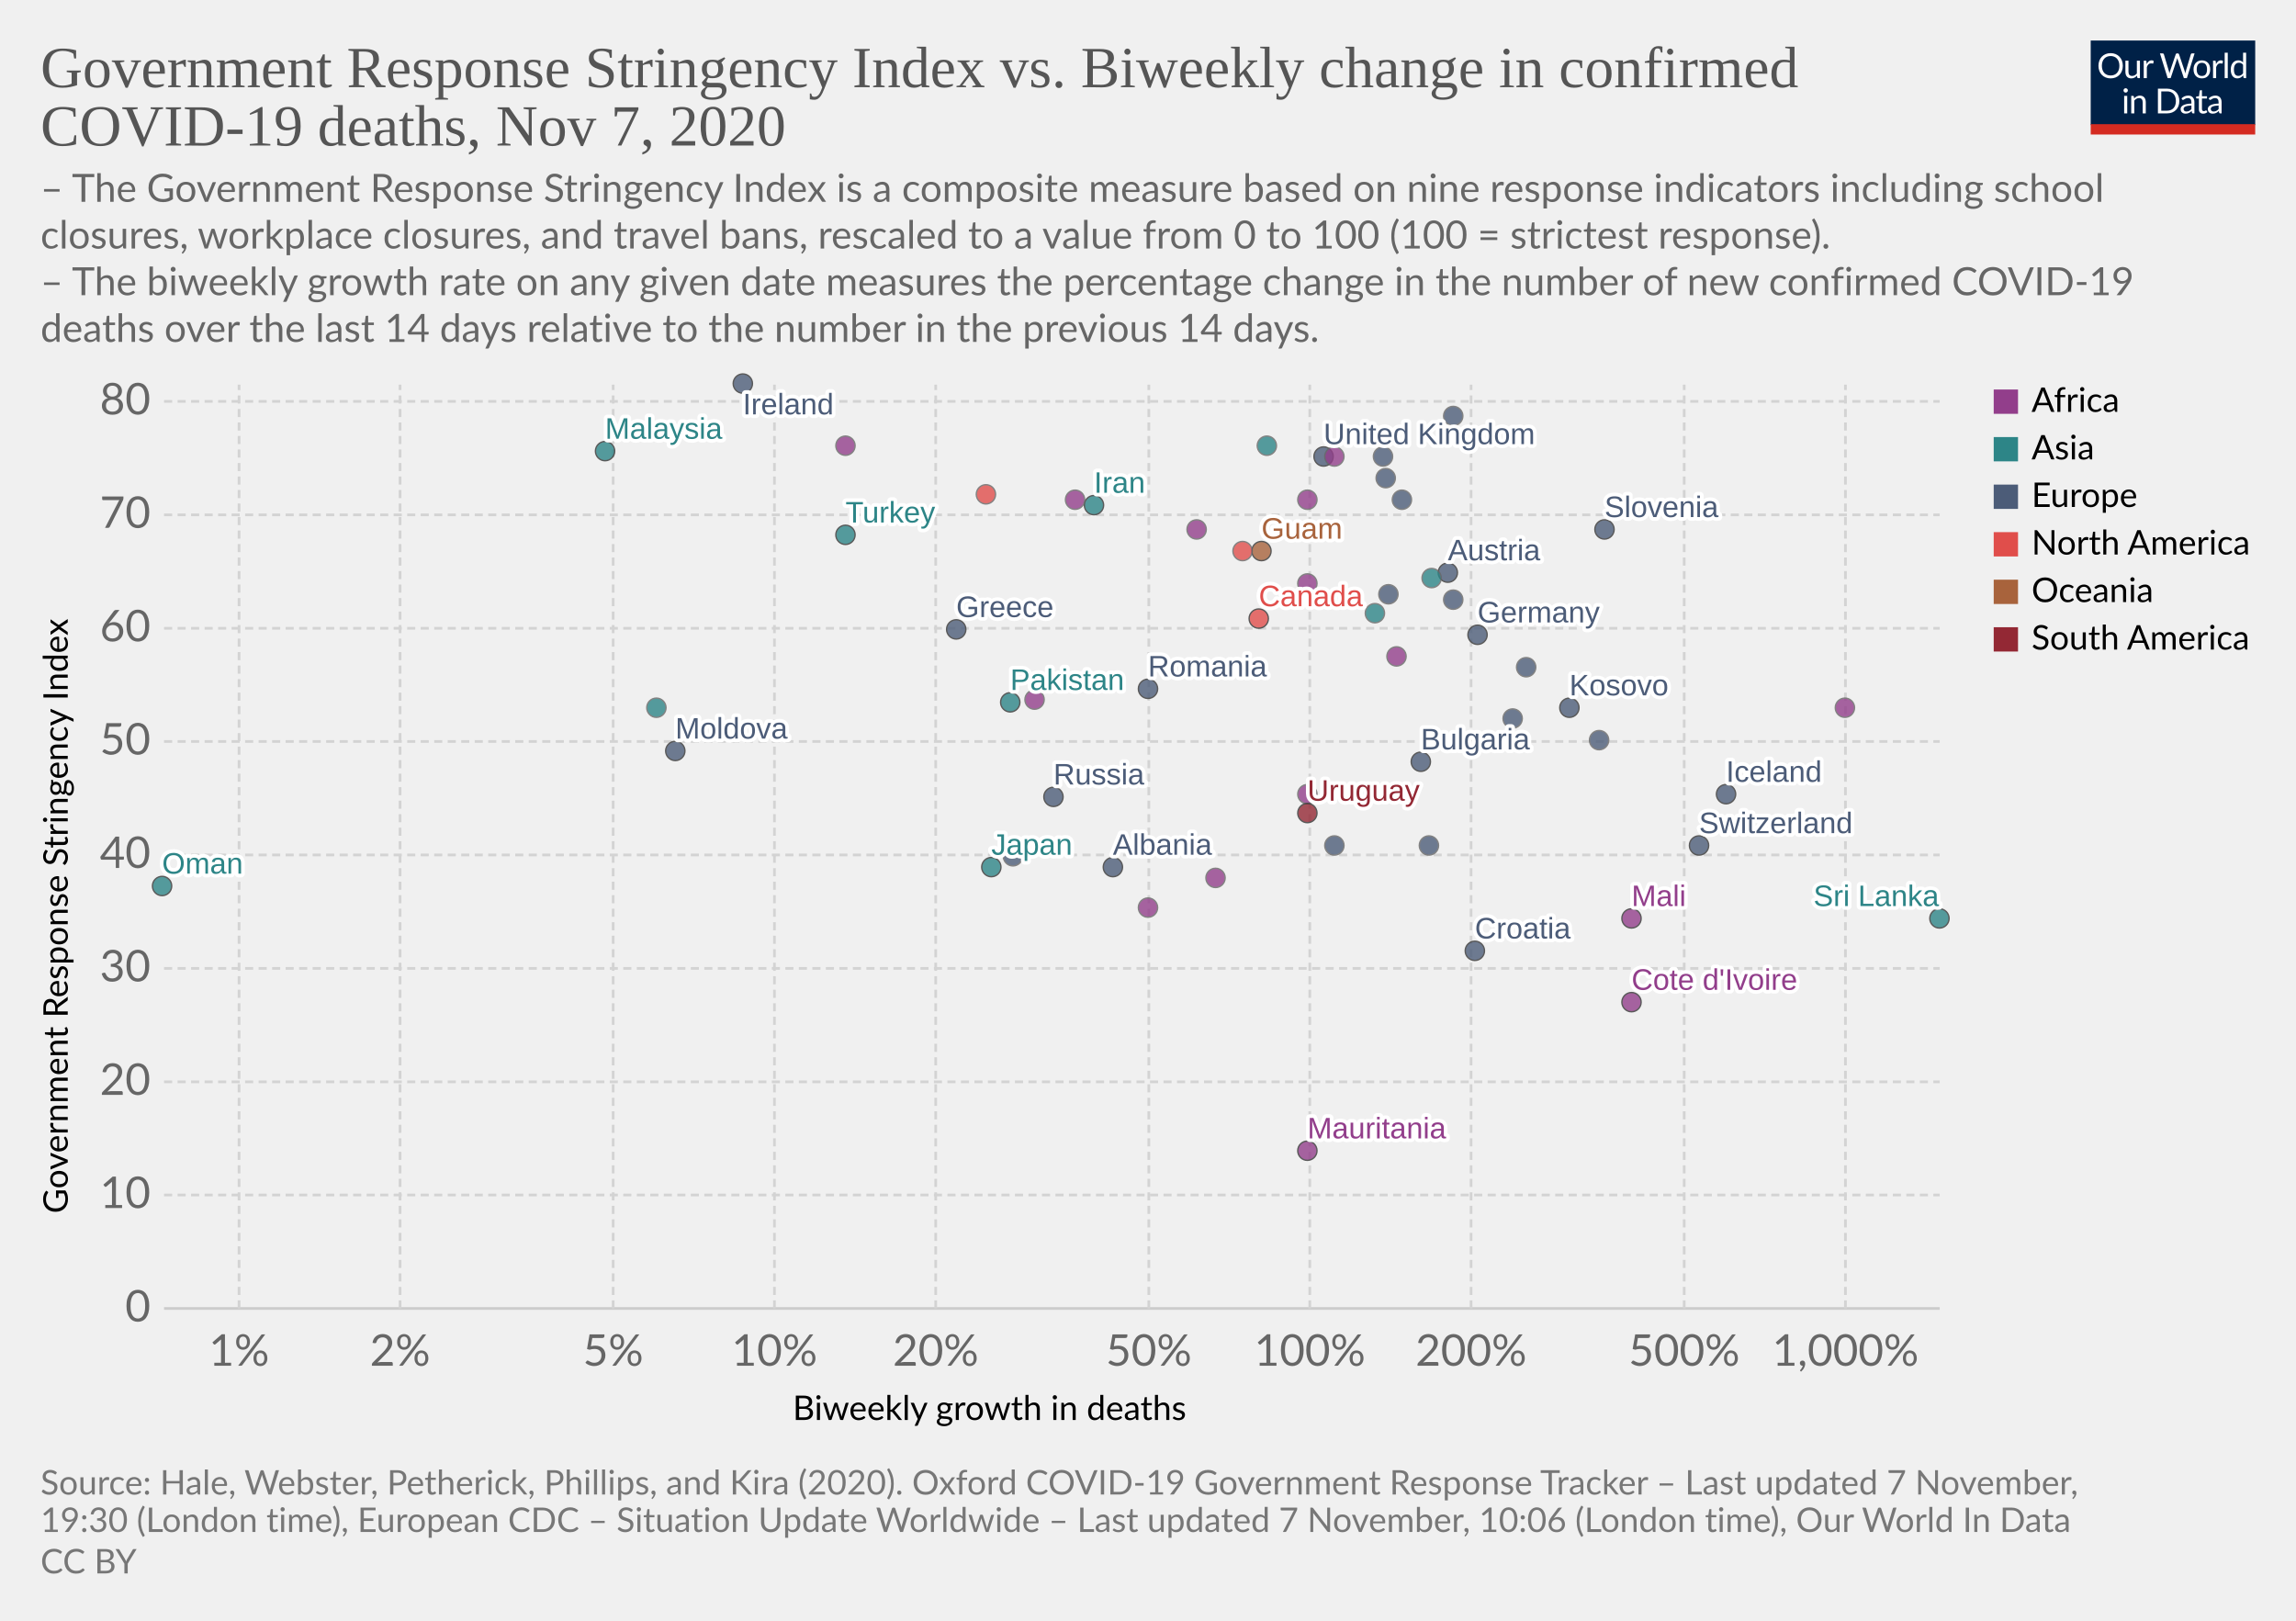
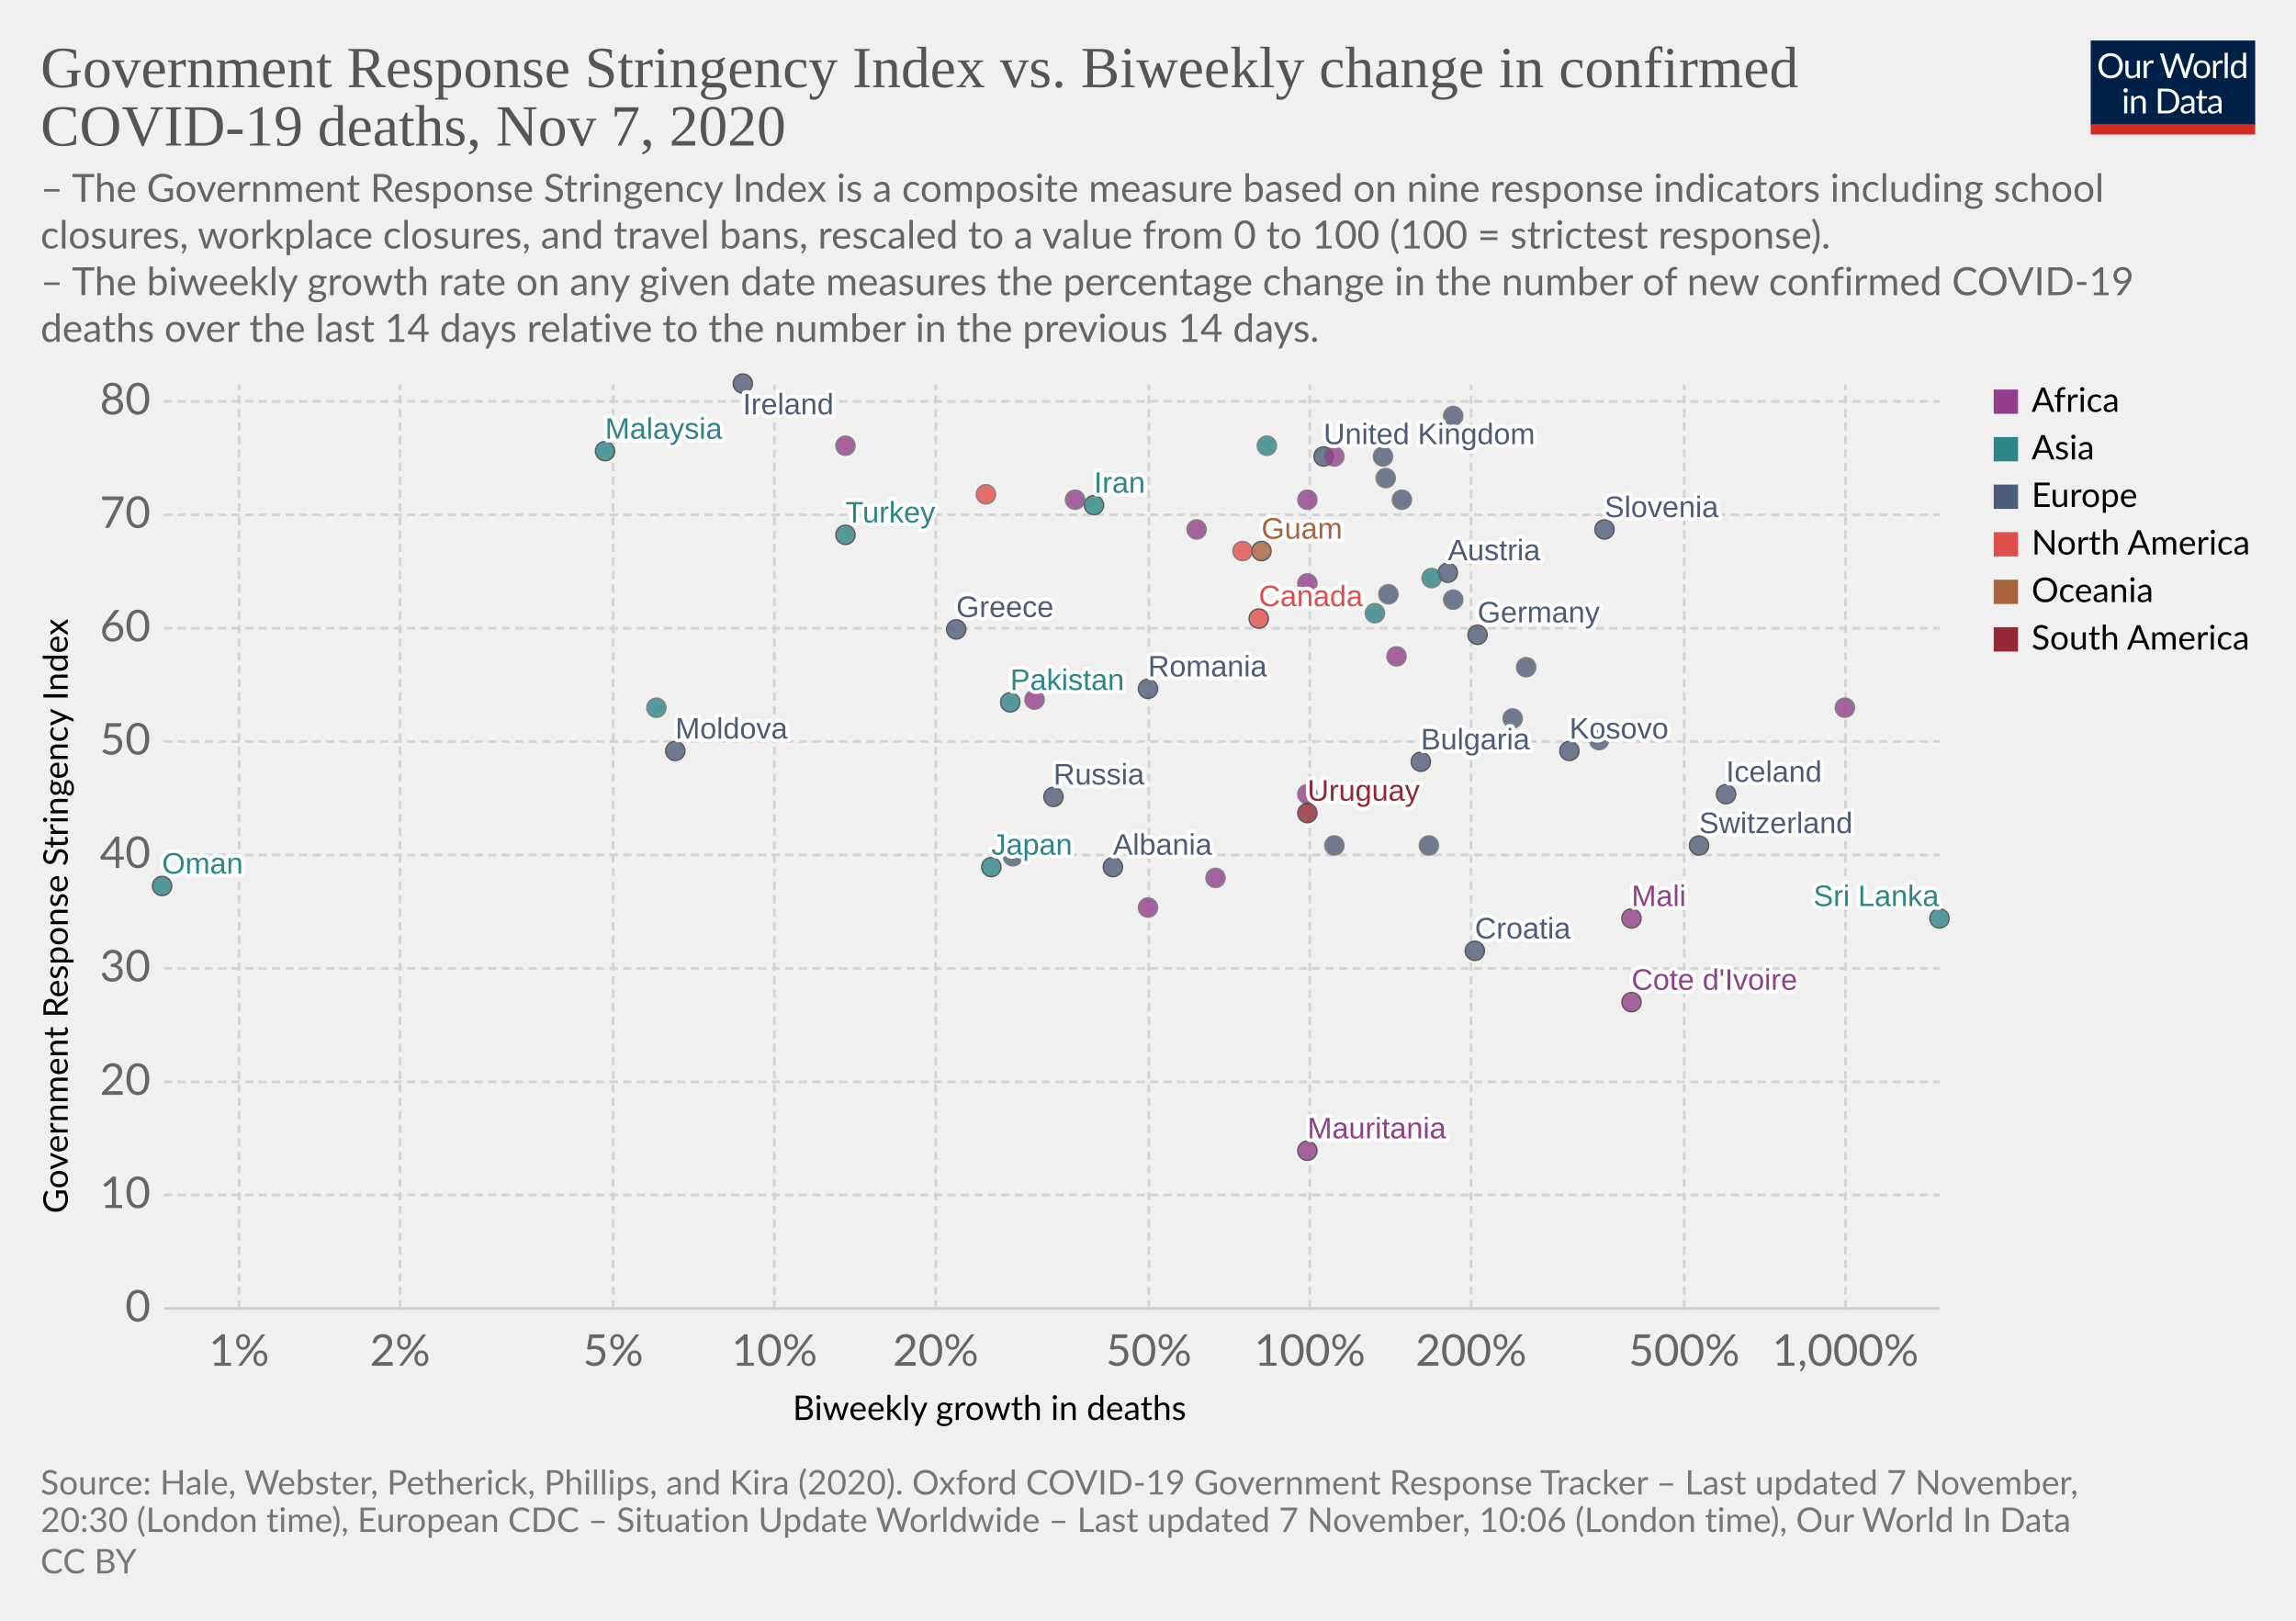
<svg xmlns="http://www.w3.org/2000/svg" version="1.1" style="background-color:#fff;-webkit-font-smoothing:antialiased" width="850" height="600" viewBox="0 0 850 600" font-family="Lato,'Helvetica Neue',Helvetica,Arial,sans-serif" font-size="18" text-rendering="optimizeLegibility">
  <g class="HeaderView">
    <g transform="matrix(.29 0 0 .29 774 15)">
      <svg width="210" height="120" viewBox="0 0 210 120" fill="none">
        <g clip-path="url(#clip0)">
          <path d="M0 0h210v107.89H0V0z" fill="#002147" />
          <path d="M40.98 32.25c0 2.36-.38 4.53-1.12 6.51a14.26 14.26 0 01-8.1 8.4c-1.9.78-4.02 1.17-6.34 1.17a16.6 16.6 0 01-6.33-1.17 14.31 14.31 0 01-8.08-8.4 18.29 18.29 0 01-1.12-6.51c0-2.36.38-4.53 1.12-6.5a14.32 14.32 0 018.07-8.44c1.92-.8 4.03-1.19 6.34-1.19 2.32 0 4.43.4 6.34 1.19 1.92.8 3.56 1.9 4.93 3.34a14.87 14.87 0 013.17 5.1 18.1 18.1 0 011.12 6.5zm-4.38 0c0-1.94-.26-3.68-.8-5.22a10.91 10.91 0 00-2.24-3.89 9.68 9.68 0 00-3.52-2.46 11.95 11.95 0 00-4.62-.86c-1.68 0-3.21.28-4.6.86a9.88 9.88 0 00-3.54 2.46 10.91 10.91 0 00-2.24 3.9c-.53 1.53-.8 3.27-.8 5.2 0 1.94.27 3.68.8 5.22a11.17 11.17 0 002.24 3.9 10.01 10.01 0 003.55 2.44c1.38.56 2.9.83 4.6.83 1.7 0 3.24-.27 4.61-.83a9.8 9.8 0 003.52-2.44 11.17 11.17 0 002.25-3.9c.53-1.54.8-3.28.8-5.21zm26.22-6.54V48H60.5c-.56 0-.9-.27-1.05-.81l-.31-2.4a12.45 12.45 0 01-3.26 2.6c-1.2.64-2.58.96-4.13.96-1.22 0-2.3-.2-3.24-.6a6.52 6.52 0 01-2.33-1.7 7.37 7.37 0 01-1.43-2.67c-.3-1.04-.46-2.2-.46-3.45V25.7h3.91v14.22c0 1.68.38 2.99 1.15 3.91.77.93 1.96 1.39 3.54 1.39 1.16 0 2.24-.27 3.23-.82a10.42 10.42 0 002.8-2.28V25.7h3.91zm8.61 4.47a9.94 9.94 0 012.6-3.56 5.64 5.64 0 013.76-1.3c.47 0 .92.05 1.34.15.44.1.83.27 1.17.49l-.3 2.92c-.09.37-.3.55-.66.55-.2 0-.5-.04-.9-.13a6.21 6.21 0 00-3.24.18c-.54.2-1.03.5-1.47.92-.42.4-.81.9-1.17 1.5-.33.58-.64 1.26-.92 2.02V48H67.7V25.71h2.25c.42 0 .72.08.88.25.16.16.27.44.33.83l.26 3.39zm61.16-13.7L122.75 48h-3.82l-7.99-24.05a21.95 21.95 0 01-.42-1.58 38.36 38.36 0 01-.44 1.58L102.05 48h-3.83L88.4 16.47h3.54c.38 0 .7.1.95.29.26.2.43.43.5.73l6.52 21.9c.1.4.2.83.28 1.28.1.46.2.94.29 1.46l.3-1.46c.12-.47.25-.9.38-1.27l7.41-21.91c.1-.25.26-.48.51-.69.27-.22.58-.33.95-.33h1.23c.38 0 .69.1.92.29.24.2.41.43.53.73l7.4 21.9a28.4 28.4 0 01.68 2.62 29.52 29.52 0 01.52-2.61l6.54-21.91c.07-.27.23-.5.48-.7.27-.21.58-.32.95-.32h3.32zm9.35 8.88c1.63 0 3.1.27 4.4.82a9.43 9.43 0 015.46 5.94c.5 1.4.74 2.98.74 4.73 0 1.76-.25 3.34-.74 4.75a9.43 9.43 0 01-5.46 5.92c-1.3.52-2.77.79-4.4.79-1.64 0-3.12-.27-4.44-.8a9.42 9.42 0 01-3.35-2.3c-.92-1-1.63-2.2-2.13-3.61-.49-1.41-.73-3-.73-4.75s.24-3.33.73-4.73c.5-1.43 1.2-2.64 2.13-3.63a9.4 9.4 0 013.35-2.31c1.32-.55 2.8-.82 4.44-.82zm0 19.89c2.2 0 3.84-.73 4.93-2.2 1.08-1.48 1.63-3.54 1.63-6.18 0-2.66-.55-4.72-1.63-6.2-1.09-1.49-2.73-2.23-4.93-2.23-1.12 0-2.09.2-2.93.57a5.7 5.7 0 00-2.06 1.65 7.5 7.5 0 00-1.24 2.67c-.26 1.04-.4 2.22-.4 3.54 0 2.64.55 4.7 1.64 6.18 1.1 1.47 2.76 2.2 4.99 2.2zm17.97-15.07a9.94 9.94 0 012.6-3.56 5.64 5.64 0 013.76-1.3c.47 0 .91.05 1.34.15.44.1.83.27 1.16.49l-.28 2.92c-.09.37-.31.55-.66.55-.2 0-.5-.04-.9-.13a6.2 6.2 0 00-3.24.18c-.54.2-1.03.5-1.47.92-.43.4-.82.9-1.17 1.5a13.1 13.1 0 00-.92 2.02V48h-3.94V25.71h2.24c.43 0 .72.08.88.25.17.16.28.44.33.83l.27 3.39zm15.04-14.59V48h-3.92V15.6h3.92zm19.55 15.43a6.22 6.22 0 00-2.38-2.05 6.7 6.7 0 00-2.86-.6c-2.07 0-3.66.75-4.77 2.23-1.12 1.48-1.68 3.6-1.68 6.33 0 1.46.13 2.7.38 3.74a7.29 7.29 0 001.1 2.56 4.35 4.35 0 001.78 1.45c.7.3 1.5.46 2.4.46 1.29 0 2.41-.3 3.36-.88a9.6 9.6 0 002.67-2.49V31.02zm3.91-15.43V48h-2.33c-.56 0-.9-.27-1.06-.81l-.35-2.71a12.13 12.13 0 01-3.25 2.77 8.28 8.28 0 01-4.23 1.06 7.31 7.31 0 01-6.14-2.9c-.73-.96-1.3-2.15-1.69-3.57a18.35 18.35 0 01.07-9.48 11.29 11.29 0 011.89-3.7 8.7 8.7 0 017.06-3.34 7.96 7.96 0 016.12 2.62V15.59h3.91zM46.61 70.71V93H42.7V70.71h3.91zm.84-7c0 .39-.08.75-.24 1.09a2.81 2.81 0 01-1.52 1.47 2.67 2.67 0 01-2.16 0 2.9 2.9 0 01-1.45-1.47 2.67 2.67 0 010-2.16c.15-.35.35-.65.6-.9.25-.27.53-.47.85-.62a2.67 2.67 0 012.16 0c.35.15.65.35.9.62.27.25.47.55.62.9.16.34.24.7.24 1.08zm7.97 10.24c.49-.54 1-1.04 1.54-1.48a9.85 9.85 0 013.66-1.84 8.96 8.96 0 015.43.35c.94.4 1.72.97 2.33 1.71a7.36 7.36 0 011.43 2.67c.32 1.04.49 2.19.49 3.45V93h-3.94V78.81c0-1.69-.4-3-1.17-3.92-.76-.93-1.93-1.4-3.5-1.4a6.6 6.6 0 00-3.25.83c-1 .56-1.92 1.31-2.77 2.27V93h-3.94V70.71h2.35c.56 0 .9.28 1.04.82l.3 2.42zm57.7 3.3c0 2.36-.37 4.5-1.11 6.44a14.3 14.3 0 01-3.17 4.98 14.1 14.1 0 01-4.93 3.2c-1.9.76-4.02 1.13-6.33 1.13H85.8V61.47h11.77c2.31 0 4.42.39 6.33 1.15a13.8 13.8 0 018.1 8.18 17.75 17.75 0 011.12 6.45zm-4.37 0c0-1.94-.26-3.67-.8-5.2a10.94 10.94 0 00-2.23-3.87 9.57 9.57 0 00-3.53-2.42 12.23 12.23 0 00-4.61-.83h-7.5v24.62h7.5c1.7 0 3.24-.28 4.61-.84a9.7 9.7 0 003.53-2.4 10.94 10.94 0 002.24-3.87c.53-1.53.8-3.26.8-5.2zm19.8 5.72c-1.8.06-3.34.2-4.62.44-1.26.22-2.3.51-3.1.88-.8.36-1.37.8-1.74 1.3-.35.5-.53 1.05-.53 1.67 0 .58.1 1.1.3 1.52a3 3 0 00.76 1.05c.34.27.73.46 1.17.6.45.11.94.17 1.45.17a7.28 7.28 0 003.5-.81 11.95 11.95 0 002.82-2.2v-4.62zm-12.65-9.11a12.73 12.73 0 013.98-2.66c1.43-.59 3-.88 4.73-.88 1.25 0 2.36.2 3.33.61a6.81 6.81 0 013.94 4.38c.33 1.04.5 2.19.5 3.43V93h-1.74a1.8 1.8 0 01-.88-.18c-.2-.13-.36-.38-.48-.74l-.44-2.12c-.59.55-1.16 1.03-1.72 1.46a9.48 9.48 0 01-3.74 1.7c-.69.15-1.46.23-2.3.23-.87 0-1.69-.12-2.45-.35a5.34 5.34 0 01-3.34-2.93 6.64 6.64 0 01-.49-2.64c0-.88.25-1.72.73-2.53a6.33 6.33 0 012.35-2.17c1.09-.63 2.5-1.15 4.25-1.54 1.75-.41 3.89-.65 6.42-.7v-1.75c0-1.73-.37-3.03-1.12-3.91-.75-.9-1.84-1.34-3.28-1.34-.97 0-1.78.12-2.44.37-.64.23-1.2.5-1.7.81l-1.23.82c-.33.23-.67.35-1 .35-.27 0-.5-.07-.69-.2a2.1 2.1 0 01-.48-.53l-.7-1.25zm27.67 19.5c-1.76 0-3.12-.5-4.07-1.48-.94-.98-1.41-2.4-1.41-4.25V74h-2.68a.9.9 0 01-.6-.2c-.16-.14-.24-.36-.24-.66v-1.56l3.65-.46.9-6.89a.9.9 0 01.29-.52.88.88 0 01.62-.22H142v7.67h6.44V74H142v13.38c0 .94.22 1.63.68 2.09.45.45 1.04.68 1.76.68a3.21 3.21 0 001.85-.53l.55-.35c.16-.12.3-.18.41-.18.2 0 .4.13.55.38l1.15 1.87a7.45 7.45 0 01-2.44 1.5c-.96.35-1.94.52-2.95.52zm19.68-10.4c-1.8.07-3.34.21-4.62.45-1.26.22-2.3.51-3.1.88-.8.36-1.37.8-1.74 1.3-.35.5-.53 1.05-.53 1.67 0 .58.1 1.1.3 1.52.18.42.44.77.76 1.05.34.27.73.46 1.17.6.45.11.94.17 1.45.17a7.3 7.3 0 003.5-.81 12.04 12.04 0 002.82-2.2v-4.62zm-12.65-9.1a12.72 12.72 0 013.99-2.66c1.42-.59 3-.88 4.72-.88 1.25 0 2.36.2 3.33.61a6.81 6.81 0 013.94 4.38c.33 1.04.5 2.19.5 3.43V93h-1.74a1.8 1.8 0 01-.88-.18c-.2-.13-.36-.38-.48-.74l-.44-2.12c-.59.55-1.16 1.03-1.72 1.46a9.48 9.48 0 01-3.74 1.7c-.69.15-1.46.23-2.3.23-.87 0-1.69-.12-2.45-.35a5.33 5.33 0 01-3.34-2.93 6.62 6.62 0 01-.49-2.64c0-.88.25-1.72.73-2.53a6.33 6.33 0 012.35-2.17c1.09-.63 2.5-1.15 4.25-1.54a31.2 31.2 0 016.42-.7v-1.75c0-1.73-.37-3.03-1.12-3.91-.75-.9-1.84-1.34-3.28-1.34-.97 0-1.78.12-2.44.37-.64.23-1.2.5-1.7.81-.46.3-.87.57-1.22.82-.34.23-.68.35-1.02.35-.26 0-.49-.07-.68-.2a1.88 1.88 0 01-.48-.53l-.7-1.25z" fill="#fff" />
          <path fill="#D42B21" d="M0 106.79h210V120H0z" />
        </g>
        <defs>
          <clipPath id="clip0">
            <path fill="#fff" d="M0 0h210v120H0z" />
          </clipPath>
        </defs>
      </svg>
    </g>
    <a href="https://ourworldindata.org/grapher/stringency-index-vs-biweekly-covid-deaths?time=latest" target="_blank" rel="noopener" font-family="&quot;Playfair Display&quot;,Georgia,&quot;Times New Roman&quot;,serif">
      <text font-size="21.6" x="15" y="32.3" fill="#555">
        <tspan x="15" y="32.28">Government Response Stringency Index vs. Biweekly change in confirmed</tspan>
        <tspan x="15" y="53.88">COVID-19 deaths, Nov 7, 2020</tspan>
      </text>
    </a>
    <text font-size="14.4" x="15" y="74.7" fill="#666">
      <tspan x="15" y="74.72">– The Government Response Stringency Index is a composite measure based on nine response indicators including school</tspan>
      <tspan x="15" y="92">closures, workplace closures, and travel bans, rescaled to a value from 0 to 100 (100 = strictest response).</tspan>
      <tspan x="15" y="109.28"> – The biweekly growth rate on any given date measures the percentage change in the number of new confirmed COVID-19</tspan>
      <tspan x="15" y="126.56">deaths over the last 14 days relative to the number in the previous 14 days.</tspan>
    </text>
  </g>
  <g class="ScatterPlot">
    <g class="DualAxisView">
      <g class="HorizontalAxis">
        <text font-size="12.6" x="293.5" y="525.7">
          <tspan x="293.47" y="525.68">Biweekly growth in deaths</tspan>
        </text>
        <text x="88.5" y="505.6" fill="#666" text-anchor="middle" font-size="16.2">1%</text>
        <text x="148.1" y="505.6" fill="#666" text-anchor="middle" font-size="16.2">2%</text>
        <text x="227" y="505.6" fill="#666" text-anchor="middle" font-size="16.2">5%</text>
        <text x="286.7" y="505.6" fill="#666" text-anchor="middle" font-size="16.2">10%</text>
        <text x="346.4" y="505.6" fill="#666" text-anchor="middle" font-size="16.2">20%</text>
        <text x="425.3" y="505.6" fill="#666" text-anchor="middle" font-size="16.2">50%</text>
        <text x="484.9" y="505.6" fill="#666" text-anchor="middle" font-size="16.2">100%</text>
        <text x="544.6" y="505.6" fill="#666" text-anchor="middle" font-size="16.2">200%</text>
        <text x="623.5" y="505.6" fill="#666" text-anchor="middle" font-size="16.2">500%</text>
        <text x="683.2" y="505.6" fill="#666" text-anchor="middle" font-size="16.2">1,000%</text>
      </g>
      <g class="VerticalAxis">
        <text font-size="12.6" x="-449.2" y="25.1" transform="rotate(-90)">
          <tspan x="-449.2" y="25.08">Government Response Stringency Index</tspan>
        </text>
        <text x="55.74" y="484.4" fill="#666" dominant-baseline="middle" text-anchor="end" font-size="16.2">0</text>
        <text x="55.74" y="442.4" fill="#666" dominant-baseline="middle" text-anchor="end" font-size="16.2">10</text>
        <text x="55.74" y="400.5" fill="#666" dominant-baseline="middle" text-anchor="end" font-size="16.2">20</text>
        <text x="55.74" y="358.5" fill="#666" dominant-baseline="middle" text-anchor="end" font-size="16.2">30</text>
        <text x="55.74" y="316.5" fill="#666" dominant-baseline="middle" text-anchor="end" font-size="16.2">40</text>
        <text x="55.74" y="274.5" fill="#666" dominant-baseline="middle" text-anchor="end" font-size="16.2">50</text>
        <text x="55.74" y="232.6" fill="#666" dominant-baseline="middle" text-anchor="end" font-size="16.2">60</text>
        <text x="55.74" y="190.6" fill="#666" dominant-baseline="middle" text-anchor="end" font-size="16.2">70</text>
        <text x="55.74" y="148.6" fill="#666" dominant-baseline="middle" text-anchor="end" font-size="16.2">80</text>
      </g>
      <g class="AxisGridLines horizontalLines">
        <path stroke="#ccc" d="M60.74 484.4h657.35" />
        <path stroke="#d3d3d3" stroke-dasharray="3,2" d="M60.74 442.4h657.35M60.74 400.5h657.35M60.74 358.5h657.35M60.74 316.5h657.35M60.74 274.5h657.35M60.74 232.6h657.35M60.74 190.6h657.35M60.74 148.6h657.35" />
      </g>
      <g class="AxisGridLines verticalLines" stroke="#d3d3d3" stroke-dasharray="3,2">
        <path d="M88.5 484.4v-342M148.1 484.4v-342M227 484.4v-342M286.7 484.4v-342M346.4 484.4v-342M425.3 484.4v-342M484.9 484.4v-342M544.6 484.4v-342M623.5 484.4v-342M683.2 484.4v-342" />
      </g>
    </g>
    <g class="PointsWithLabels clickable" clip-path="url(#a)" font-family="Arial, sans-serif">
      <path fill="rgba(255,255,255,0)" d="M60.74 142.4h657.35v342H60.74z" />
      <defs>
        <clipPath id="a">
          <path d="M50.74 132.4h677.35v362H50.74z" />
        </clipPath>
      </defs>
      <g class="key-United-Kingdom_0">
        <circle cx="490" cy="169" r="3.57" fill="#4C5C78" opacity=".8" stroke="#333" stroke-width=".5" />
      </g>
      <g class="key-Ireland_0">
        <circle cx="275" cy="142" r="3.57" fill="#4C5C78" opacity=".8" stroke="#333" stroke-width=".5" />
      </g>
      <g class="key-France_0">
        <circle cx="538" cy="154" r="3.57" fill="#4C5C78" opacity=".8" stroke="#666" stroke-width=".5" />
      </g>
      <g class="key-Germany_0">
        <circle cx="547" cy="235" r="3.57" fill="#4C5C78" opacity=".8" stroke="#333" stroke-width=".5" />
      </g>
      <g class="key-Switzerland_0">
        <circle cx="629" cy="313" r="3.57" fill="#4C5C78" opacity=".8" stroke="#333" stroke-width=".5" />
      </g>
      <g class="key-Poland_0">
        <circle cx="519" cy="185" r="3.57" fill="#4C5C78" opacity=".8" stroke="#666" stroke-width=".5" />
      </g>
      <g class="key-Russia_0">
        <circle cx="390" cy="295" r="3.57" fill="#4C5C78" opacity=".8" stroke="#333" stroke-width=".5" />
      </g>
      <g class="key-Japan_0">
        <circle cx="367" cy="321" r="3.57" fill="#2D8587" opacity=".8" stroke="#333" stroke-width=".5" />
      </g>
      <g class="key-Albania_0">
        <circle cx="412" cy="321" r="3.57" fill="#4C5C78" opacity=".8" stroke="#333" stroke-width=".5" />
      </g>
      <g class="key-Austria_0">
        <circle cx="536" cy="212" r="3.57" fill="#4C5C78" opacity=".8" stroke="#333" stroke-width=".5" />
      </g>
      <g class="key-Azerbaijan_0">
        <circle cx="530" cy="214" r="3.57" fill="#2D8587" opacity=".8" stroke="#666" stroke-width=".5" />
      </g>
      <g class="key-Oman_0">
        <circle cx="60" cy="328" r="3.57" fill="#2D8587" opacity=".8" stroke="#333" stroke-width=".5" />
      </g>
      <g class="key-Guam_0">
        <circle cx="467" cy="204" r="3.57" fill="#A8633C" opacity=".8" stroke="#333" stroke-width=".5" />
      </g>
      <g class="key-South-Sudan_0">
        <circle cx="425" cy="336" r="3.57" fill="#923E8B" opacity=".8" stroke="#666" stroke-width=".5" />
      </g>
      <g class="key-Kosovo_0">
-         <circle cx="581" cy="262" r="3.57" fill="#4C5C78" opacity=".8" stroke="#333" stroke-width=".5" />
+         <circle cx="581" cy="278" r="3.57" fill="#4C5C78" opacity=".8" stroke="#333" stroke-width=".5" />
      </g>
      <g class="key-Mauritania_0">
        <circle cx="484" cy="426" r="3.57" fill="#923E8B" opacity=".8" stroke="#333" stroke-width=".5" />
      </g>
      <g class="key-Mali_0">
        <circle cx="604" cy="340" r="3.57" fill="#923E8B" opacity=".8" stroke="#333" stroke-width=".5" />
      </g>
      <g class="key-Malaysia_0">
        <circle cx="224" cy="167" r="3.57" fill="#2D8587" opacity=".8" stroke="#333" stroke-width=".5" />
      </g>
      <g class="key-Madagascar_0">
        <circle cx="683" cy="262" r="3.57" fill="#923E8B" opacity=".8" stroke="#666" stroke-width=".5" />
      </g>
      <g class="key-Lithuania_0">
        <circle cx="538" cy="222" r="3.57" fill="#4C5C78" opacity=".8" stroke="#666" stroke-width=".5" />
      </g>
      <g class="key-Latvia_0">
        <circle cx="592" cy="274" r="3.57" fill="#4C5C78" opacity=".8" stroke="#666" stroke-width=".5" />
      </g>
      <g class="key-Kenya_0">
        <circle cx="443" cy="196" r="3.57" fill="#923E8B" opacity=".8" stroke="#666" stroke-width=".5" />
      </g>
      <g class="key-Jordan_0">
        <circle cx="469" cy="165" r="3.57" fill="#2D8587" opacity=".8" stroke="#666" stroke-width=".5" />
      </g>
      <g class="key-Iran_0">
        <circle cx="405" cy="187" r="3.57" fill="#2D8587" opacity=".8" stroke="#333" stroke-width=".5" />
      </g>
      <g class="key-Belize_0">
        <circle cx="460" cy="204" r="3.57" fill="#E04E4B" opacity=".8" stroke="#666" stroke-width=".5" />
      </g>
      <g class="key-Bosnia-and-Herzegovina_0">
        <circle cx="529" cy="313" r="3.57" fill="#4C5C78" opacity=".8" stroke="#666" stroke-width=".5" />
      </g>
      <g class="key-Botswana_0">
        <circle cx="484" cy="216" r="3.57" fill="#923E8B" opacity=".8" stroke="#666" stroke-width=".5" />
      </g>
      <g class="key-Bulgaria_0">
        <circle cx="526" cy="282" r="3.57" fill="#4C5C78" opacity=".8" stroke="#333" stroke-width=".5" />
      </g>
      <g class="key-Cameroon_0">
        <circle cx="484" cy="294" r="3.57" fill="#923E8B" opacity=".8" stroke="#666" stroke-width=".5" />
      </g>
      <g class="key-Canada_0">
        <circle cx="466" cy="229" r="3.57" fill="#E04E4B" opacity=".8" stroke="#333" stroke-width=".5" />
      </g>
      <g class="key-Uruguay_0">
        <circle cx="484" cy="301" r="3.57" fill="#932834" opacity=".8" stroke="#333" stroke-width=".5" />
      </g>
      <g class="key-Romania_0">
        <circle cx="425" cy="255" r="3.57" fill="#4C5C78" opacity=".8" stroke="#333" stroke-width=".5" />
      </g>
      <g class="key-Portugal_0">
        <circle cx="514" cy="220" r="3.57" fill="#4C5C78" opacity=".8" stroke="#666" stroke-width=".5" />
      </g>
      <g class="key-Pakistan_0">
        <circle cx="374" cy="260" r="3.57" fill="#2D8587" opacity=".8" stroke="#333" stroke-width=".5" />
      </g>
      <g class="key-Mozambique_0">
        <circle cx="383" cy="259" r="3.57" fill="#923E8B" opacity=".8" stroke="#666" stroke-width=".5" />
      </g>
      <g class="key-Morocco_0">
        <circle cx="398" cy="185" r="3.57" fill="#923E8B" opacity=".8" stroke="#666" stroke-width=".5" />
      </g>
      <g class="key-Moldova_0">
        <circle cx="250" cy="278" r="3.57" fill="#4C5C78" opacity=".8" stroke="#333" stroke-width=".5" />
      </g>
      <g class="key-Mexico_0">
        <circle cx="365" cy="183" r="3.57" fill="#E04E4B" opacity=".8" stroke="#666" stroke-width=".5" />
      </g>
      <g class="key-Croatia_0">
        <circle cx="546" cy="352" r="3.57" fill="#4C5C78" opacity=".8" stroke="#333" stroke-width=".5" />
      </g>
      <g class="key-Iceland_0">
        <circle cx="639" cy="294" r="3.57" fill="#4C5C78" opacity=".8" stroke="#333" stroke-width=".5" />
      </g>
      <g class="key-Luxembourg_0">
        <circle cx="565" cy="247" r="3.57" fill="#4C5C78" opacity=".8" stroke="#666" stroke-width=".5" />
      </g>
      <g class="key-Egypt_0">
        <circle cx="313" cy="165" r="3.57" fill="#923E8B" opacity=".8" stroke="#666" stroke-width=".5" />
      </g>
      <g class="key-Uganda_0">
        <circle cx="517" cy="243" r="3.57" fill="#923E8B" opacity=".8" stroke="#666" stroke-width=".5" />
      </g>
      <g class="key-Turkey_0">
        <circle cx="313" cy="198" r="3.57" fill="#2D8587" opacity=".8" stroke="#333" stroke-width=".5" />
      </g>
      <g class="key-Tunisia_0">
        <circle cx="494" cy="169" r="3.57" fill="#923E8B" opacity=".8" stroke="#666" stroke-width=".5" />
      </g>
      <g class="key-United-Arab-Emirates_0">
        <circle cx="243" cy="262" r="3.57" fill="#2D8587" opacity=".8" stroke="#666" stroke-width=".5" />
      </g>
      <g class="key-Zimbabwe_0">
        <circle cx="484" cy="185" r="3.57" fill="#923E8B" opacity=".8" stroke="#666" stroke-width=".5" />
      </g>
      <g class="key-Somalia_0">
        <circle cx="450" cy="325" r="3.57" fill="#923E8B" opacity=".8" stroke="#666" stroke-width=".5" />
      </g>
      <g class="key-Slovenia_0">
        <circle cx="594" cy="196" r="3.57" fill="#4C5C78" opacity=".8" stroke="#333" stroke-width=".5" />
      </g>
      <g class="key-Slovakia_0">
        <circle cx="512" cy="169" r="3.57" fill="#4C5C78" opacity=".8" stroke="#666" stroke-width=".5" />
      </g>
      <g class="key-Serbia_0">
        <circle cx="560" cy="266" r="3.57" fill="#4C5C78" opacity=".8" stroke="#666" stroke-width=".5" />
      </g>
      <g class="key-Hungary_0">
        <circle cx="494" cy="313" r="3.57" fill="#4C5C78" opacity=".8" stroke="#666" stroke-width=".5" />
      </g>
      <g class="key-Sri-Lanka_0">
        <circle cx="718" cy="340" r="3.57" fill="#2D8587" opacity=".8" stroke="#333" stroke-width=".5" />
      </g>
      <g class="key-Cote-d__0027Ivoire_0">
        <circle cx="604" cy="371" r="3.57" fill="#923E8B" opacity=".8" stroke="#333" stroke-width=".5" />
      </g>
      <g class="key-Greece_0">
        <circle cx="354" cy="233" r="3.57" fill="#4C5C78" opacity=".8" stroke="#333" stroke-width=".5" />
      </g>
      <g class="key-Georgia_0">
        <circle cx="509" cy="227" r="3.57" fill="#2D8587" opacity=".8" stroke="#666" stroke-width=".5" />
      </g>
      <g class="key-Denmark_0">
        <circle cx="375" cy="317" r="3.57" fill="#4C5C78" opacity=".8" stroke="#666" stroke-width=".5" />
      </g>
      <g class="key-Czech-Republic_0">
        <circle cx="513" cy="177" r="3.57" fill="#4C5C78" opacity=".8" stroke="#666" stroke-width=".5" />
      </g>
      <g class="backgroundLabels" fill="#333" font-size="11" font-weight="400">
        <text x="490" y="164.43" fill="#fff" stroke="#fff" stroke-linecap="round" stroke-linejoin="round" stroke-width=".25em">United Kingdom</text>
        <text x="490" y="164.43" fill="#4C5C78">United Kingdom</text>
        <text x="275" y="153.4" fill="#fff" stroke="#fff" stroke-linecap="round" stroke-linejoin="round" stroke-width=".25em">Ireland</text>
        <text x="275" y="153.4" fill="#4C5C78">Ireland</text>
        <text x="547" y="230.43" fill="#fff" stroke="#fff" stroke-linecap="round" stroke-linejoin="round" stroke-width=".25em">Germany</text>
        <text x="547" y="230.43" fill="#4C5C78">Germany</text>
        <text x="629" y="308.43" fill="#fff" stroke="#fff" stroke-linecap="round" stroke-linejoin="round" stroke-width=".25em">Switzerland</text>
        <text x="629" y="308.43" fill="#4C5C78">Switzerland</text>
        <text x="390" y="290.43" fill="#fff" stroke="#fff" stroke-linecap="round" stroke-linejoin="round" stroke-width=".25em">Russia</text>
        <text x="390" y="290.43" fill="#4C5C78">Russia</text>
        <text x="367" y="316.43" fill="#fff" stroke="#fff" stroke-linecap="round" stroke-linejoin="round" stroke-width=".25em">Japan</text>
        <text x="367" y="316.43" fill="#2D8587">Japan</text>
        <text x="412" y="316.43" fill="#fff" stroke="#fff" stroke-linecap="round" stroke-linejoin="round" stroke-width=".25em">Albania</text>
        <text x="412" y="316.43" fill="#4C5C78">Albania</text>
        <text x="536" y="207.43" fill="#fff" stroke="#fff" stroke-linecap="round" stroke-linejoin="round" stroke-width=".25em">Austria</text>
        <text x="536" y="207.43" fill="#4C5C78">Austria</text>
        <text x="60" y="323.43" fill="#fff" stroke="#fff" stroke-linecap="round" stroke-linejoin="round" stroke-width=".25em">Oman</text>
        <text x="60" y="323.43" fill="#2D8587">Oman</text>
        <text x="467" y="199.43" fill="#fff" stroke="#fff" stroke-linecap="round" stroke-linejoin="round" stroke-width=".25em">Guam</text>
        <text x="467" y="199.43" fill="#A8633C">Guam</text>
-         <text x="581" y="257.43" fill="#fff" stroke="#fff" stroke-linecap="round" stroke-linejoin="round" stroke-width=".25em">Kosovo</text>
-         <text x="581" y="257.43" fill="#4C5C78">Kosovo</text>
+         <text x="581" y="273.43" fill="#fff" stroke="#fff" stroke-linecap="round" stroke-linejoin="round" stroke-width=".25em">Kosovo</text>
+         <text x="581" y="273.43" fill="#4C5C78">Kosovo</text>
        <text x="484" y="421.43" fill="#fff" stroke="#fff" stroke-linecap="round" stroke-linejoin="round" stroke-width=".25em">Mauritania</text>
        <text x="484" y="421.43" fill="#923E8B">Mauritania</text>
        <text x="604" y="335.43" fill="#fff" stroke="#fff" stroke-linecap="round" stroke-linejoin="round" stroke-width=".25em">Mali</text>
        <text x="604" y="335.43" fill="#923E8B">Mali</text>
        <text x="224" y="162.43" fill="#fff" stroke="#fff" stroke-linecap="round" stroke-linejoin="round" stroke-width=".25em">Malaysia</text>
        <text x="224" y="162.43" fill="#2D8587">Malaysia</text>
        <text x="405" y="182.43" fill="#fff" stroke="#fff" stroke-linecap="round" stroke-linejoin="round" stroke-width=".25em">Iran</text>
        <text x="405" y="182.43" fill="#2D8587">Iran</text>
        <text x="526" y="277.43" fill="#fff" stroke="#fff" stroke-linecap="round" stroke-linejoin="round" stroke-width=".25em">Bulgaria</text>
        <text x="526" y="277.43" fill="#4C5C78">Bulgaria</text>
        <text x="466" y="224.43" fill="#fff" stroke="#fff" stroke-linecap="round" stroke-linejoin="round" stroke-width=".25em">Canada</text>
        <text x="466" y="224.43" fill="#E04E4B">Canada</text>
        <text x="484" y="296.43" fill="#fff" stroke="#fff" stroke-linecap="round" stroke-linejoin="round" stroke-width=".25em">Uruguay</text>
        <text x="484" y="296.43" fill="#932834">Uruguay</text>
        <text x="425" y="250.43" fill="#fff" stroke="#fff" stroke-linecap="round" stroke-linejoin="round" stroke-width=".25em">Romania</text>
        <text x="425" y="250.43" fill="#4C5C78">Romania</text>
        <text x="374" y="255.43" fill="#fff" stroke="#fff" stroke-linecap="round" stroke-linejoin="round" stroke-width=".25em">Pakistan</text>
        <text x="374" y="255.43" fill="#2D8587">Pakistan</text>
        <text x="250" y="273.43" fill="#fff" stroke="#fff" stroke-linecap="round" stroke-linejoin="round" stroke-width=".25em">Moldova</text>
        <text x="250" y="273.43" fill="#4C5C78">Moldova</text>
        <text x="546" y="347.43" fill="#fff" stroke="#fff" stroke-linecap="round" stroke-linejoin="round" stroke-width=".25em">Croatia</text>
        <text x="546" y="347.43" fill="#4C5C78">Croatia</text>
        <text x="639" y="289.43" fill="#fff" stroke="#fff" stroke-linecap="round" stroke-linejoin="round" stroke-width=".25em">Iceland</text>
        <text x="639" y="289.43" fill="#4C5C78">Iceland</text>
        <text x="313" y="193.43" fill="#fff" stroke="#fff" stroke-linecap="round" stroke-linejoin="round" stroke-width=".25em">Turkey</text>
        <text x="313" y="193.43" fill="#2D8587">Turkey</text>
        <text x="594" y="191.43" fill="#fff" stroke="#fff" stroke-linecap="round" stroke-linejoin="round" stroke-width=".25em">Slovenia</text>
        <text x="594" y="191.43" fill="#4C5C78">Slovenia</text>
        <text x="671.36" y="335.43" fill="#fff" stroke="#fff" stroke-linecap="round" stroke-linejoin="round" stroke-width=".25em">Sri Lanka</text>
        <text x="671.36" y="335.43" fill="#2D8587">Sri Lanka</text>
        <text x="604" y="366.43" fill="#fff" stroke="#fff" stroke-linecap="round" stroke-linejoin="round" stroke-width=".25em">Cote d'Ivoire</text>
        <text x="604" y="366.43" fill="#923E8B">Cote d'Ivoire</text>
        <text x="354" y="228.43" fill="#fff" stroke="#fff" stroke-linecap="round" stroke-linejoin="round" stroke-width=".25em">Greece</text>
        <text x="354" y="228.43" fill="#4C5C78">Greece</text>
      </g>
    </g>
    <g class="ScatterColorLegend clickable" cursor="pointer">
      <g class="legendMark">
        <path fill="#923E8B" d="M738.09 144.2h9v9h-9z" />
        <text font-size="12.6" x="752.1" y="152.5">
          <tspan x="752.09" y="152.48">Africa</tspan>
        </text>
      </g>
      <g class="legendMark">
        <path fill="#2D8587" d="M738.09 161.8h9v9h-9z" />
        <text font-size="12.6" x="752.1" y="170.1">
          <tspan x="752.09" y="170.08">Asia</tspan>
        </text>
      </g>
      <g class="legendMark">
        <path fill="#4C5C78" d="M738.09 179.4h9v9h-9z" />
        <text font-size="12.6" x="752.1" y="187.7">
          <tspan x="752.09" y="187.68">Europe</tspan>
        </text>
      </g>
      <g class="legendMark">
        <path fill="#E04E4B" d="M738.09 197h9v9h-9z" />
        <text font-size="12.6" x="752.1" y="205.3">
          <tspan x="752.09" y="205.28">North America</tspan>
        </text>
      </g>
      <g class="legendMark">
        <path fill="#A8633C" d="M738.09 214.6h9v9h-9z" />
        <text font-size="12.6" x="752.1" y="222.9">
          <tspan x="752.09" y="222.88">Oceania</tspan>
        </text>
      </g>
      <g class="legendMark">
        <path fill="#932834" d="M738.09 232.2h9v9h-9z" />
        <text font-size="12.6" x="752.1" y="240.5">
          <tspan x="752.09" y="240.48">South America</tspan>
        </text>
      </g>
    </g>
  </g>
  <g class="SourcesFooter" fill="#777">
    <g class="clickable" fill="#777">
      <text font-size="12.6" x="15" y="553.3">
        <tspan x="15" y="553.28">Source: Hale, Webster, Petherick, Phillips, and Kira (2020). Oxford COVID-19 Government Response Tracker – Last updated 7 November,</tspan>
-         <tspan x="15" y="567.14">19:30 (London time), European CDC – Situation Update Worldwide – Last updated 7 November, 10:06 (London time), Our World In Data</tspan>
+         <tspan x="15" y="567.14">20:30 (London time), European CDC – Situation Update Worldwide – Last updated 7 November, 10:06 (London time), Our World In Data</tspan>
      </text>
    </g>
    <text font-size="12.6" x="15" y="582.5">
      <tspan x="15" y="582.48">
        <a class="cclogo" href="http://creativecommons.org/licenses/by/4.0/deed.en_US" target="_blank" fill="#777">CC BY</a>
      </tspan>
    </text>
  </g>
</svg>
